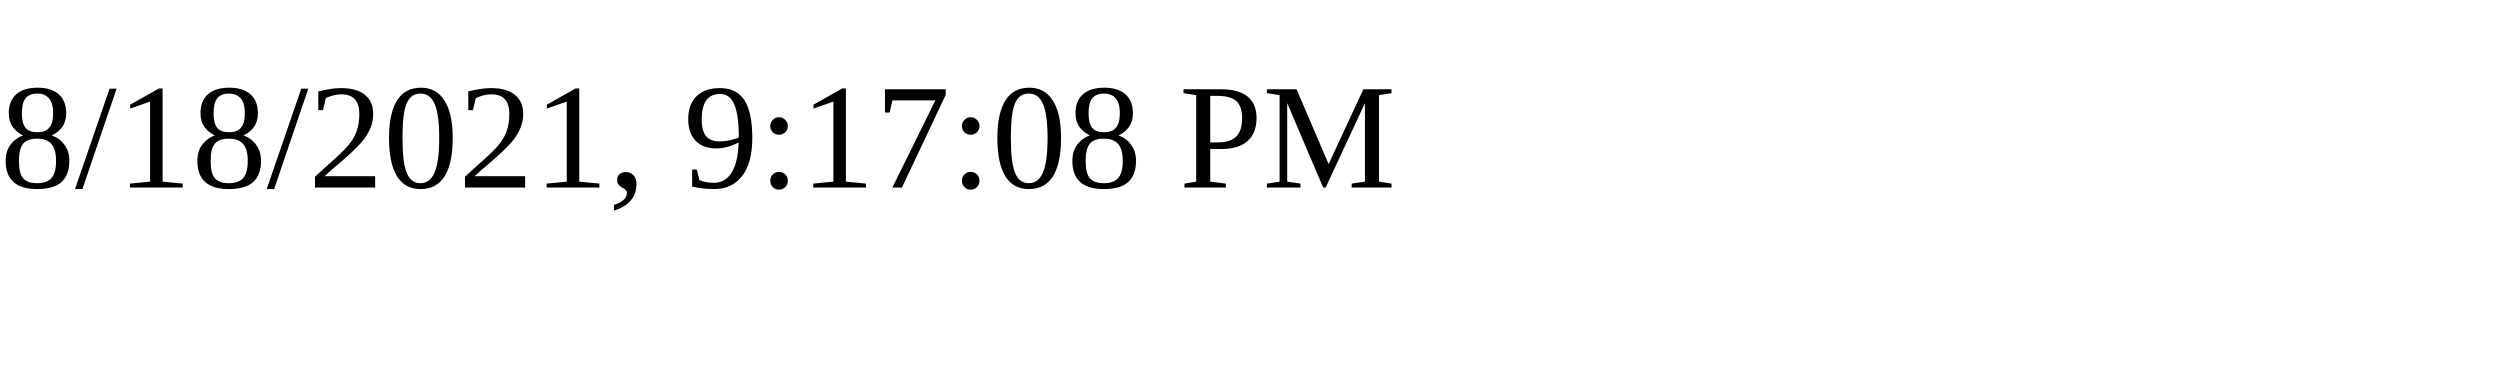
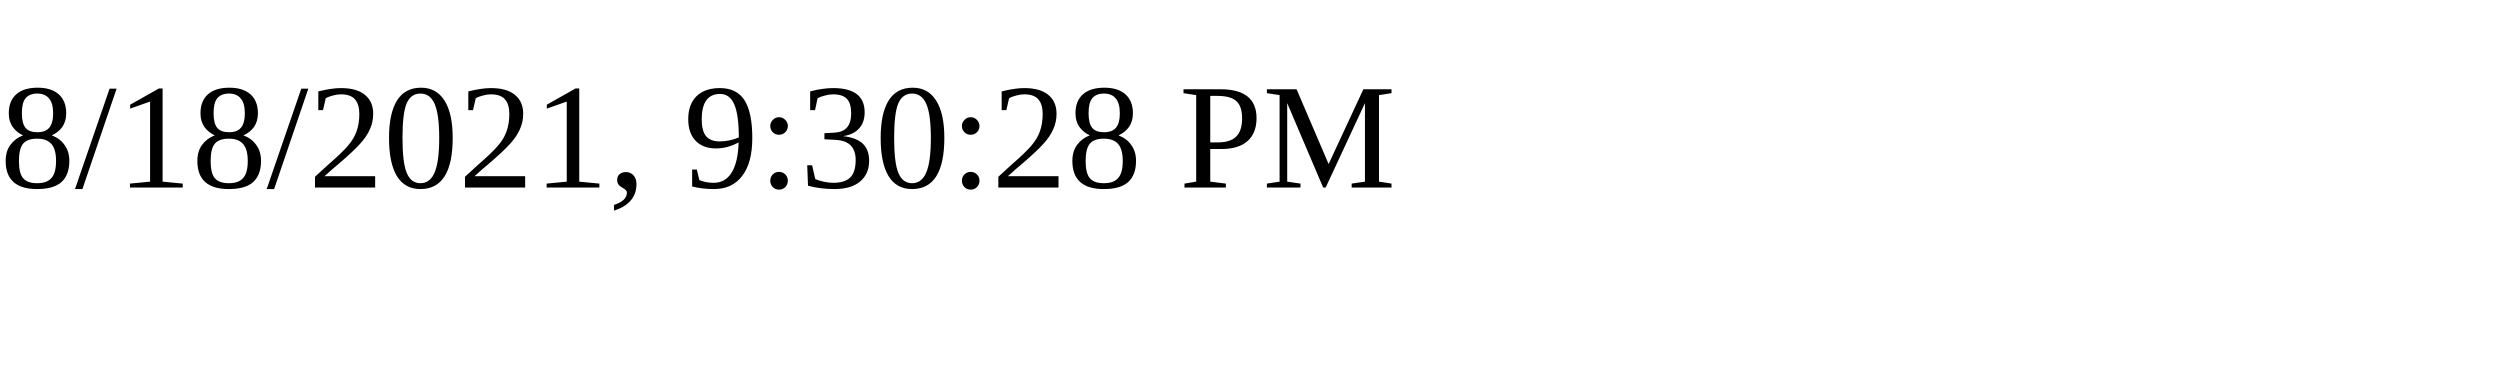
<svg xmlns="http://www.w3.org/2000/svg" height="30" width="200">
-   <text x="0" y="15">8/18/2021, 9:17:08 PM</text>
+   <text x="0" y="15">8/18/2021, 9:30:28 PM</text>
</svg>
